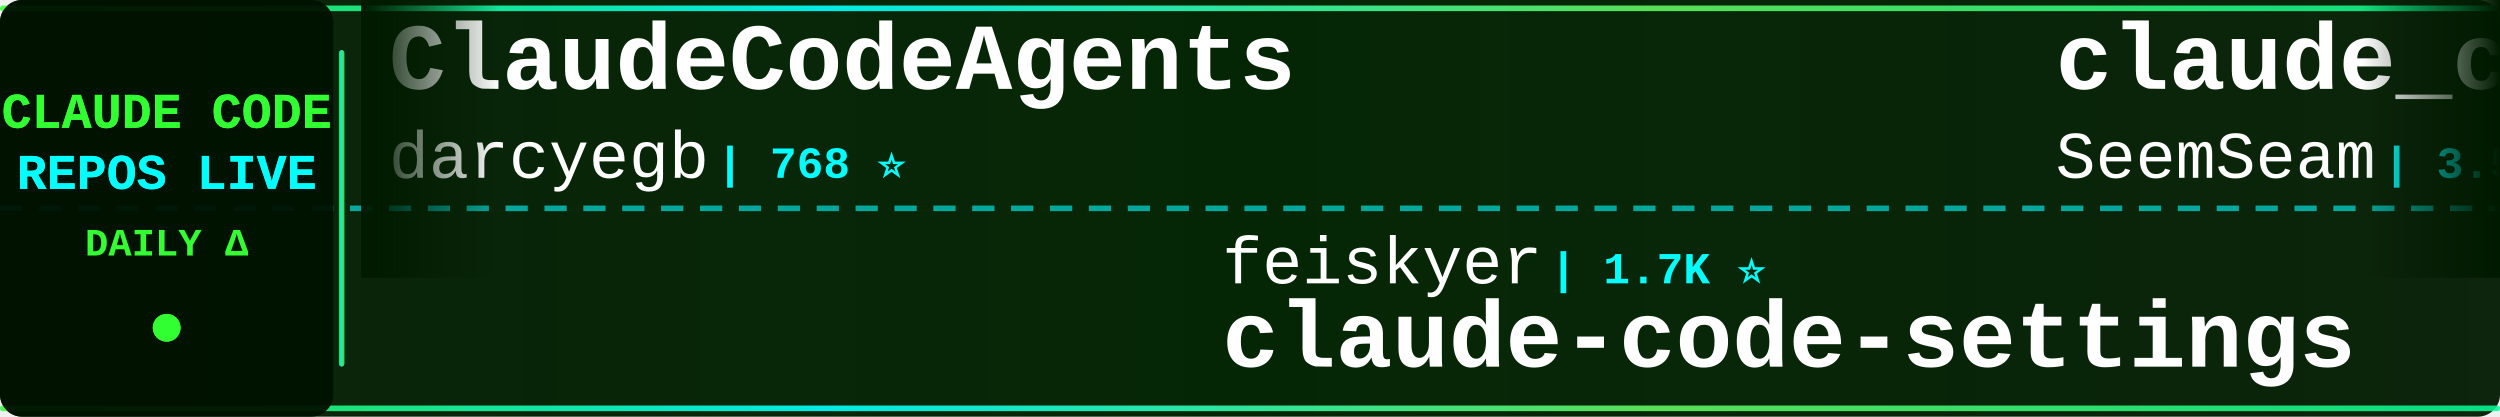
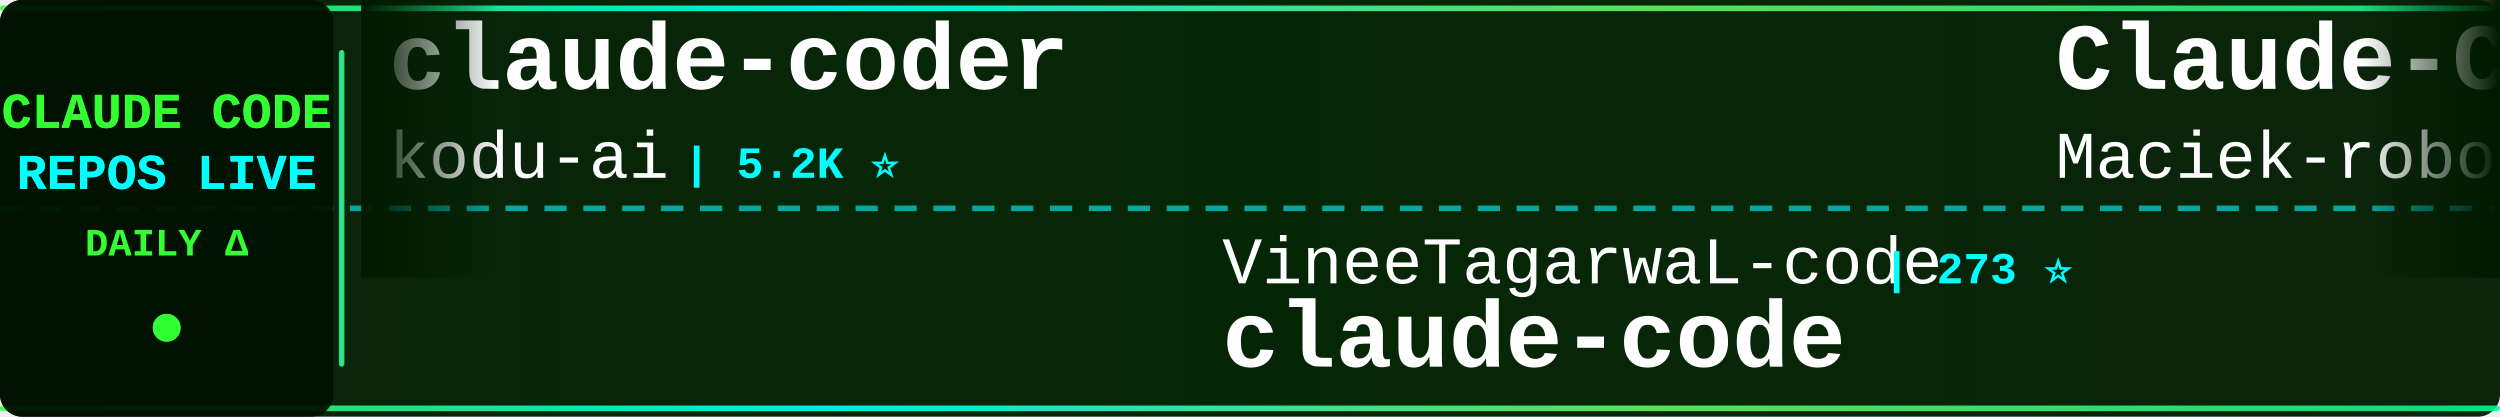
<svg xmlns="http://www.w3.org/2000/svg" width="900" height="150">
  <defs>
    <linearGradient id="tickerBg" x1="0%" y1="0%" x2="100%" y2="0%">
      <stop offset="0%" style="stop-color:#001a00;stop-opacity:0.95" />
      <stop offset="50%" style="stop-color:#002200;stop-opacity:0.98" />
      <stop offset="100%" style="stop-color:#001a00;stop-opacity:0.95" />
    </linearGradient>
    <linearGradient id="borderGrad" x1="0%" y1="0%" x2="100%" y2="0%">
      <stop offset="0%" style="stop-color:#33ff33;stop-opacity:0.85">
        <animate attributeName="stop-opacity" values="0.85;1;0.85" dur="2s" repeatCount="indefinite" />
      </stop>
      <stop offset="33%" style="stop-color:#00ffff;stop-opacity:0.9">
        <animate attributeName="stop-opacity" values="0.9;1;0.9" dur="2.2s" repeatCount="indefinite" />
      </stop>
      <stop offset="66%" style="stop-color:#66ff66;stop-opacity:0.85">
        <animate attributeName="stop-opacity" values="0.85;1;0.85" dur="1.8s" repeatCount="indefinite" />
      </stop>
      <stop offset="100%" style="stop-color:#00ff99;stop-opacity:0.85">
        <animate attributeName="stop-opacity" values="0.85;1;0.85" dur="2s" repeatCount="indefinite" />
      </stop>
    </linearGradient>
    <filter id="textGlow">
      <feGaussianBlur stdDeviation="0.1" result="coloredBlur" />
      <feMerge>
        <feMergeNode in="coloredBlur" />
        <feMergeNode in="SourceGraphic" />
      </feMerge>
    </filter>
    <filter id="metricGlow">
      <feGaussianBlur stdDeviation="0.2" result="coloredBlur" />
      <feMerge>
        <feMergeNode in="coloredBlur" />
        <feMergeNode in="SourceGraphic" />
      </feMerge>
    </filter>
    <linearGradient id="leftFade" x1="0%" y1="0%" x2="100%" y2="0%">
      <stop offset="0%" style="stop-color:#001a00;stop-opacity:1" />
      <stop offset="100%" style="stop-color:#001a00;stop-opacity:0" />
    </linearGradient>
    <linearGradient id="rightFade" x1="0%" y1="0%" x2="100%" y2="0%">
      <stop offset="0%" style="stop-color:#001a00;stop-opacity:0" />
      <stop offset="100%" style="stop-color:#001a00;stop-opacity:1" />
    </linearGradient>
  </defs>
  <rect width="900" height="150" fill="url(#tickerBg)" rx="8" />
  <rect x="0" y="2" width="900" height="2" fill="url(#borderGrad)" rx="1" />
  <rect x="0" y="146" width="900" height="2" fill="url(#borderGrad)" rx="1" />
  <line x1="0" y1="75" x2="900" y2="75" stroke="#00ffff" stroke-width="2" stroke-dasharray="8 6" opacity="0.6" />
  <rect x="0" y="0" width="120" height="150" fill="#001100" opacity="0.95" rx="8" />
  <text x="60" y="46" font-family="'Courier New', monospace" font-size="18" font-weight="bold" fill="#33ff33" text-anchor="middle" filter="url(#textGlow)">
    CLAUDE CODE
  </text>
  <text x="60" y="68" font-family="'Courier New', monospace" font-size="18" font-weight="bold" fill="#00ffff" text-anchor="middle" filter="url(#textGlow)">
    REPOS LIVE
  </text>
  <text x="60" y="92" font-family="'Courier New', monospace" font-size="14" font-weight="bold" fill="#33ff33" text-anchor="middle">
    DAILY Δ
  </text>
  <circle cx="60" cy="118" r="5" fill="#33ff33" filter="url(#metricGlow)">
    <animate attributeName="r" values="4;6;4" dur="1.5s" repeatCount="indefinite" />
    <animate attributeName="opacity" values="0.6;1;0.6" dur="1.5s" repeatCount="indefinite" />
  </circle>
  <rect x="122" y="18" width="2" height="114" fill="url(#borderGrad)" rx="1" />
  <clipPath id="tickerClip">
    <rect x="130" y="0" width="770" height="150" />
  </clipPath>
  <g clip-path="url(#tickerClip)">
    <g id="tickerItems">
      <animateTransform attributeName="transform" attributeType="XML" type="translate" from="0 0" to="-3000 0" dur="54s" repeatCount="indefinite" />
      <g transform="translate(0, 0)">
-         <text x="140" y="32" font-family="'Courier New', monospace" font-size="34" font-weight="bold" fill="#ffffff">ClaudeCodeAgents</text>
-         <text x="140" y="64" font-family="'Courier New', monospace" font-size="24" font-weight="normal" fill="#ffffff" opacity="1.0">darcyegb</text>
-         <text x="258" y="64" font-family="'Courier New', monospace" font-size="16" font-weight="bold" fill="#00ffff"> | 768 ⭐</text>
+         <text x="140" y="32" font-family="'Courier New', monospace" font-size="34" font-weight="bold" fill="#ffffff">claude-coder</text>
+         <text x="140" y="64" font-family="'Courier New', monospace" font-size="24" font-weight="normal" fill="#ffffff" opacity="1.0">kodu-ai</text>
+         <text x="246" y="64" font-family="'Courier New', monospace" font-size="16" font-weight="bold" fill="#00ffff"> | 5.2K ⭐</text>
      </g>
      <g transform="translate(300, 0)">
-         <text x="140" y="102" font-family="'Courier New', monospace" font-size="24" font-weight="normal" fill="#ffffff" opacity="1.0">feiskyer</text>
-         <text x="258" y="102" font-family="'Courier New', monospace" font-size="16" font-weight="bold" fill="#00ffff"> | 1.7K ⭐</text>
-         <text x="140" y="132" font-family="'Courier New', monospace" font-size="34" font-weight="bold" fill="#ffffff">claude-code-settings</text>
-       </g>
-       <g transform="translate(600, 0)">
-         <text x="140" y="32" font-family="'Courier New', monospace" font-size="34" font-weight="bold" fill="#ffffff">claude_codex_bridge</text>
-         <text x="140" y="64" font-family="'Courier New', monospace" font-size="24" font-weight="normal" fill="#ffffff" opacity="1.0">SeemSeam</text>
-         <text x="258" y="64" font-family="'Courier New', monospace" font-size="16" font-weight="bold" fill="#00ffff"> | 3.5K ⭐ +1</text>
-       </g>
-       <g transform="translate(900, 0)">
        <text x="140" y="102" font-family="'Courier New', monospace" font-size="24" font-weight="normal" fill="#ffffff" opacity="1.0">VineeTagarwaL-code</text>
        <text x="378" y="102" font-family="'Courier New', monospace" font-size="16" font-weight="bold" fill="#00ffff"> | 273 ⭐</text>
        <text x="140" y="132" font-family="'Courier New', monospace" font-size="34" font-weight="bold" fill="#ffffff">claude-code</text>
      </g>
+       <g transform="translate(600, 0)">
+         <text x="140" y="32" font-family="'Courier New', monospace" font-size="34" font-weight="bold" fill="#ffffff">Claude-Code-Usage-Monito...</text>
+         <text x="140" y="64" font-family="'Courier New', monospace" font-size="24" font-weight="normal" fill="#ffffff" opacity="1.0">Maciek-roboblog</text>
+         <text x="342" y="64" font-family="'Courier New', monospace" font-size="16" font-weight="bold" fill="#00ffff"> | 8.7K ⭐ +3</text>
+       </g>
+       <g transform="translate(900, 0)">
+         <text x="140" y="102" font-family="'Courier New', monospace" font-size="24" font-weight="normal" fill="#ffffff" opacity="1.0">nicedreamzapp</text>
+         <text x="318" y="102" font-family="'Courier New', monospace" font-size="16" font-weight="bold" fill="#00ffff"> | 3.3K ⭐ +1</text>
+         <text x="140" y="132" font-family="'Courier New', monospace" font-size="34" font-weight="bold" fill="#ffffff">claude-code-local</text>
+       </g>
      <g transform="translate(1200, 0)">
-         <text x="140" y="32" font-family="'Courier New', monospace" font-size="34" font-weight="bold" fill="#ffffff">pi-vs-claude-code</text>
-         <text x="140" y="64" font-family="'Courier New', monospace" font-size="24" font-weight="normal" fill="#ffffff" opacity="1.0">disler</text>
-         <text x="234" y="64" font-family="'Courier New', monospace" font-size="16" font-weight="bold" fill="#00ffff"> | 1.7K ⭐ +1</text>
+         <text x="140" y="32" font-family="'Courier New', monospace" font-size="34" font-weight="bold" fill="#ffffff">claude-code-sourcemap</text>
+         <text x="140" y="64" font-family="'Courier New', monospace" font-size="24" font-weight="normal" fill="#ffffff" opacity="1.0">ChinaSiro</text>
+         <text x="270" y="64" font-family="'Courier New', monospace" font-size="16" font-weight="bold" fill="#00ffff"> | 9.7K ⭐</text>
      </g>
      <g transform="translate(1500, 0)">
-         <text x="140" y="102" font-family="'Courier New', monospace" font-size="24" font-weight="normal" fill="#ffffff" opacity="1.0">Yuyz0112</text>
-         <text x="258" y="102" font-family="'Courier New', monospace" font-size="16" font-weight="bold" fill="#00ffff"> | 2.4K ⭐ +1</text>
-         <text x="140" y="132" font-family="'Courier New', monospace" font-size="34" font-weight="bold" fill="#ffffff">claude-code-reverse</text>
+         <text x="140" y="102" font-family="'Courier New', monospace" font-size="24" font-weight="normal" fill="#ffffff" opacity="1.0">fuergaosi233</text>
+         <text x="306" y="102" font-family="'Courier New', monospace" font-size="16" font-weight="bold" fill="#00ffff"> | 2.8K ⭐</text>
+         <text x="140" y="132" font-family="'Courier New', monospace" font-size="34" font-weight="bold" fill="#ffffff">claude-code-proxy</text>
      </g>
      <g transform="translate(1800, 0)">
-         <text x="140" y="32" font-family="'Courier New', monospace" font-size="34" font-weight="bold" fill="#ffffff">claude-code-hooks-master...</text>
-         <text x="140" y="64" font-family="'Courier New', monospace" font-size="24" font-weight="normal" fill="#ffffff" opacity="1.0">disler</text>
-         <text x="234" y="64" font-family="'Courier New', monospace" font-size="16" font-weight="bold" fill="#00ffff"> | 3.9K ⭐</text>
+         <text x="140" y="32" font-family="'Courier New', monospace" font-size="34" font-weight="bold" fill="#ffffff">Claude-Code</text>
+         <text x="140" y="64" font-family="'Courier New', monospace" font-size="24" font-weight="normal" fill="#ffffff" opacity="1.0">KPR111</text>
+         <text x="234" y="64" font-family="'Courier New', monospace" font-size="16" font-weight="bold" fill="#00ffff"> | 18 ⭐</text>
      </g>
      <g transform="translate(2100, 0)">
-         <text x="140" y="102" font-family="'Courier New', monospace" font-size="24" font-weight="normal" fill="#ffffff" opacity="1.0">JrCx7scC</text>
-         <text x="258" y="102" font-family="'Courier New', monospace" font-size="16" font-weight="bold" fill="#00ffff"> | 376 ⭐</text>
-         <text x="140" y="132" font-family="'Courier New', monospace" font-size="34" font-weight="bold" fill="#ffffff">claude-code-source</text>
+         <text x="140" y="102" font-family="'Courier New', monospace" font-size="24" font-weight="normal" fill="#ffffff" opacity="1.0">Yuyz0112</text>
+         <text x="258" y="102" font-family="'Courier New', monospace" font-size="16" font-weight="bold" fill="#00ffff"> | 2.4K ⭐</text>
+         <text x="140" y="132" font-family="'Courier New', monospace" font-size="34" font-weight="bold" fill="#ffffff">claude-code-reverse</text>
      </g>
      <g transform="translate(2400, 0)">
        <text x="140" y="32" font-family="'Courier New', monospace" font-size="34" font-weight="bold" fill="#ffffff">claude-code</text>
-         <text x="140" y="64" font-family="'Courier New', monospace" font-size="24" font-weight="normal" fill="#ffffff" opacity="1.0">Onewon</text>
-         <text x="234" y="64" font-family="'Courier New', monospace" font-size="16" font-weight="bold" fill="#00ffff"> | 182 ⭐</text>
+         <text x="140" y="64" font-family="'Courier New', monospace" font-size="24" font-weight="normal" fill="#ffffff" opacity="1.0">ochamber</text>
+         <text x="258" y="64" font-family="'Courier New', monospace" font-size="16" font-weight="bold" fill="#00ffff"> | 4 ⭐</text>
      </g>
      <g transform="translate(2700, 0)">
-         <text x="140" y="102" font-family="'Courier New', monospace" font-size="24" font-weight="normal" fill="#ffffff" opacity="1.0">mehmoodosman</text>
-         <text x="306" y="102" font-family="'Courier New', monospace" font-size="16" font-weight="bold" fill="#00ffff"> | 173 ⭐</text>
-         <text x="140" y="132" font-family="'Courier New', monospace" font-size="34" font-weight="bold" fill="#ffffff">claude-code</text>
+         <text x="140" y="102" font-family="'Courier New', monospace" font-size="24" font-weight="normal" fill="#ffffff" opacity="1.0">sugyan</text>
+         <text x="234" y="102" font-family="'Courier New', monospace" font-size="16" font-weight="bold" fill="#00ffff"> | 1.1K ⭐</text>
+         <text x="140" y="132" font-family="'Courier New', monospace" font-size="34" font-weight="bold" fill="#ffffff">claude-code-webui</text>
      </g>
      <g transform="translate(3000, 0)">
-         <text x="140" y="32" font-family="'Courier New', monospace" font-size="34" font-weight="bold" fill="#ffffff">ClaudeCodeAgents</text>
-         <text x="140" y="64" font-family="'Courier New', monospace" font-size="24" font-weight="normal" fill="#ffffff" opacity="1.0">darcyegb</text>
-         <text x="258" y="64" font-family="'Courier New', monospace" font-size="16" font-weight="bold" fill="#00ffff"> | 768 ⭐</text>
+         <text x="140" y="32" font-family="'Courier New', monospace" font-size="34" font-weight="bold" fill="#ffffff">claude-coder</text>
+         <text x="140" y="64" font-family="'Courier New', monospace" font-size="24" font-weight="normal" fill="#ffffff" opacity="1.0">kodu-ai</text>
+         <text x="246" y="64" font-family="'Courier New', monospace" font-size="16" font-weight="bold" fill="#00ffff"> | 5.2K ⭐</text>
      </g>
      <g transform="translate(3300, 0)">
-         <text x="140" y="102" font-family="'Courier New', monospace" font-size="24" font-weight="normal" fill="#ffffff" opacity="1.0">feiskyer</text>
-         <text x="258" y="102" font-family="'Courier New', monospace" font-size="16" font-weight="bold" fill="#00ffff"> | 1.7K ⭐</text>
-         <text x="140" y="132" font-family="'Courier New', monospace" font-size="34" font-weight="bold" fill="#ffffff">claude-code-settings</text>
-       </g>
-       <g transform="translate(3600, 0)">
-         <text x="140" y="32" font-family="'Courier New', monospace" font-size="34" font-weight="bold" fill="#ffffff">claude_codex_bridge</text>
-         <text x="140" y="64" font-family="'Courier New', monospace" font-size="24" font-weight="normal" fill="#ffffff" opacity="1.0">SeemSeam</text>
-         <text x="258" y="64" font-family="'Courier New', monospace" font-size="16" font-weight="bold" fill="#00ffff"> | 3.5K ⭐ +1</text>
-       </g>
-       <g transform="translate(3900, 0)">
        <text x="140" y="102" font-family="'Courier New', monospace" font-size="24" font-weight="normal" fill="#ffffff" opacity="1.0">VineeTagarwaL-code</text>
        <text x="378" y="102" font-family="'Courier New', monospace" font-size="16" font-weight="bold" fill="#00ffff"> | 273 ⭐</text>
        <text x="140" y="132" font-family="'Courier New', monospace" font-size="34" font-weight="bold" fill="#ffffff">claude-code</text>
+       </g>
+       <g transform="translate(3600, 0)">
+         <text x="140" y="32" font-family="'Courier New', monospace" font-size="34" font-weight="bold" fill="#ffffff">Claude-Code-Usage-Monito...</text>
+         <text x="140" y="64" font-family="'Courier New', monospace" font-size="24" font-weight="normal" fill="#ffffff" opacity="1.0">Maciek-roboblog</text>
+         <text x="342" y="64" font-family="'Courier New', monospace" font-size="16" font-weight="bold" fill="#00ffff"> | 8.7K ⭐ +3</text>
+       </g>
+       <g transform="translate(3900, 0)">
+         <text x="140" y="102" font-family="'Courier New', monospace" font-size="24" font-weight="normal" fill="#ffffff" opacity="1.0">nicedreamzapp</text>
+         <text x="318" y="102" font-family="'Courier New', monospace" font-size="16" font-weight="bold" fill="#00ffff"> | 3.3K ⭐ +1</text>
+         <text x="140" y="132" font-family="'Courier New', monospace" font-size="34" font-weight="bold" fill="#ffffff">claude-code-local</text>
      </g>
    </g>
  </g>
  <rect x="130" y="0" width="50" height="100" fill="url(#leftFade)" />
  <rect x="850" y="0" width="50" height="100" fill="url(#rightFade)" />
</svg>
